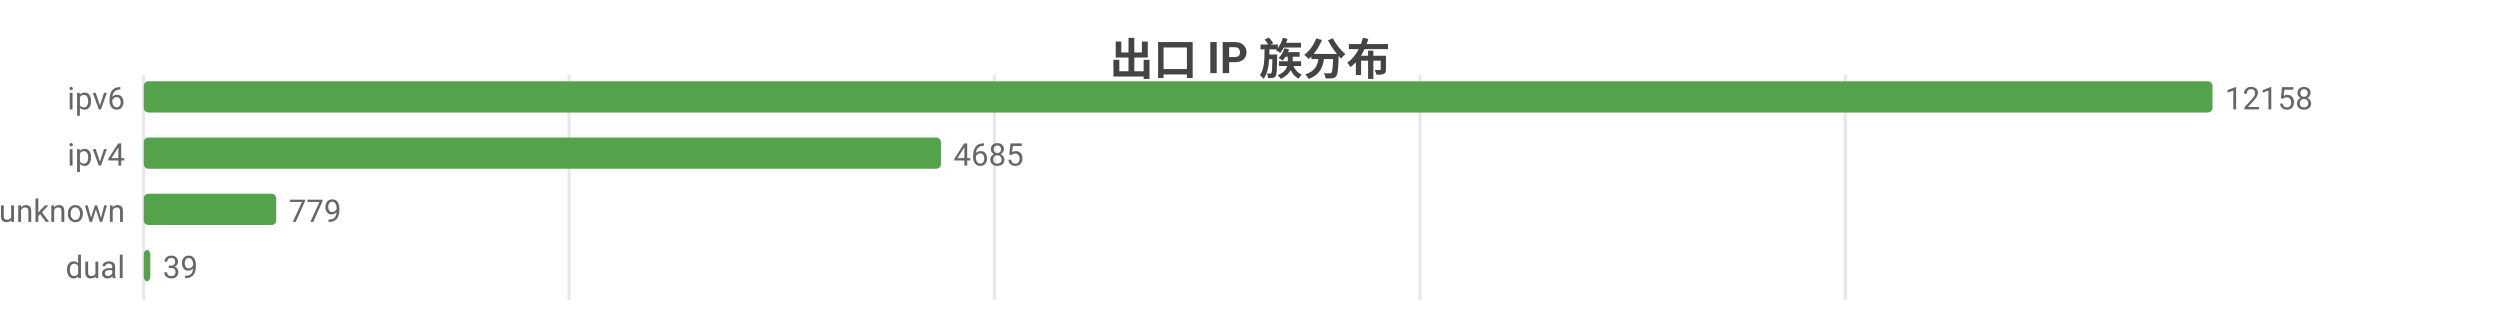
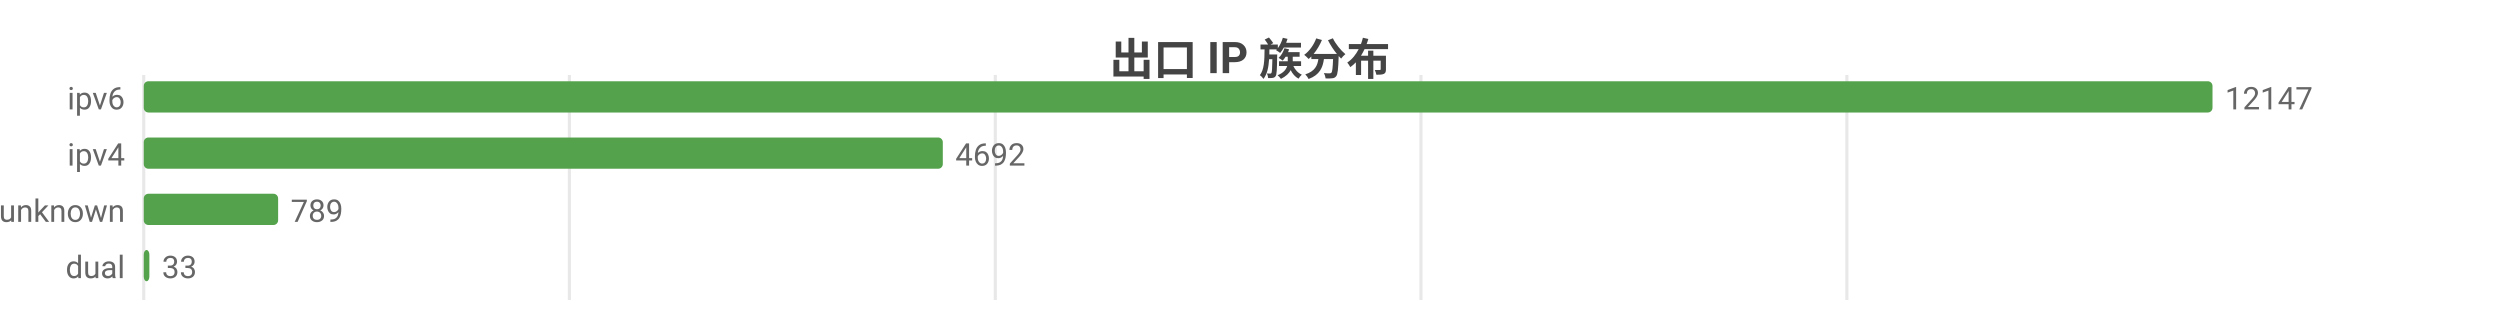
<svg xmlns="http://www.w3.org/2000/svg" width="800" height="104" viewBox="0 0 800 104">
  <rect width="800" height="104" fill="#ffffff" />
  <style>text{font-family:system-ui,-apple-system,'Segoe UI',Roboto,'PingFang SC','Microsoft YaHei','Noto Sans CJK SC',sans-serif}.g{stroke:#e8e8e8;stroke-width:1}.a{stroke:#999;stroke-width:1}.t{font-size:10px;fill:#666}.m{font-size:10px;text-anchor:middle;fill:#666}.e{font-size:10px;text-anchor:end;fill:#666}.l{font-size:11px;fill:#333}.tt{font-size:14px;font-weight:600;text-anchor:middle;fill:#444}.em{font-size:13px;text-anchor:middle;fill:#999}</style>
  <text class="tt" x="400.0" y="24">出口 IP 族分布</text>
  <line class="g" x1="46" y1="24" x2="46" y2="96" />
-   <line class="g" x1="182.1" y1="24" x2="182.1" y2="96" />
-   <line class="g" x1="318.2" y1="24" x2="318.2" y2="96" />
-   <line class="g" x1="454.4" y1="24" x2="454.4" y2="96" />
-   <line class="g" x1="590.5" y1="24" x2="590.5" y2="96" />
+   <line class="g" x1="182.2" y1="24" x2="182.2" y2="96" />
+   <line class="g" x1="318.5" y1="24" x2="318.5" y2="96" />
+   <line class="g" x1="454.7" y1="24" x2="454.7" y2="96" />
+   <line class="g" x1="591.0" y1="24" x2="591.0" y2="96" />
  <text class="e" x="40" y="35">ipv6</text>
  <rect x="46" y="26" width="662" height="10" fill="#54a24b" rx="1.5" />
-   <text class="t" x="712" y="35">12158</text>
+   <text class="t" x="712" y="35">12147</text>
  <text class="e" x="40" y="53">ipv4</text>
-   <rect x="46" y="44" width="255.1" height="10" fill="#54a24b" rx="1.5" />
-   <text class="t" x="305.1" y="53">4685</text>
+   <rect x="46" y="44" width="255.7" height="10" fill="#54a24b" rx="1.5" />
+   <text class="t" x="305.7" y="53">4692</text>
  <text class="e" x="40" y="71">unknown</text>
-   <rect x="46" y="62" width="42.4" height="10" fill="#54a24b" rx="1.5" />
-   <text class="t" x="92.4" y="71">779</text>
+   <rect x="46" y="62" width="43.0" height="10" fill="#54a24b" rx="1.5" />
+   <text class="t" x="93.0" y="71">789</text>
  <text class="e" x="40" y="89">dual</text>
-   <rect x="46" y="80" width="2.1" height="10" fill="#54a24b" rx="1.5" />
-   <text class="t" x="52.1" y="89">39</text>
+   <rect x="46" y="80" width="1.8" height="10" fill="#54a24b" rx="1.5" />
+   <text class="t" x="51.8" y="89">33</text>
</svg>
